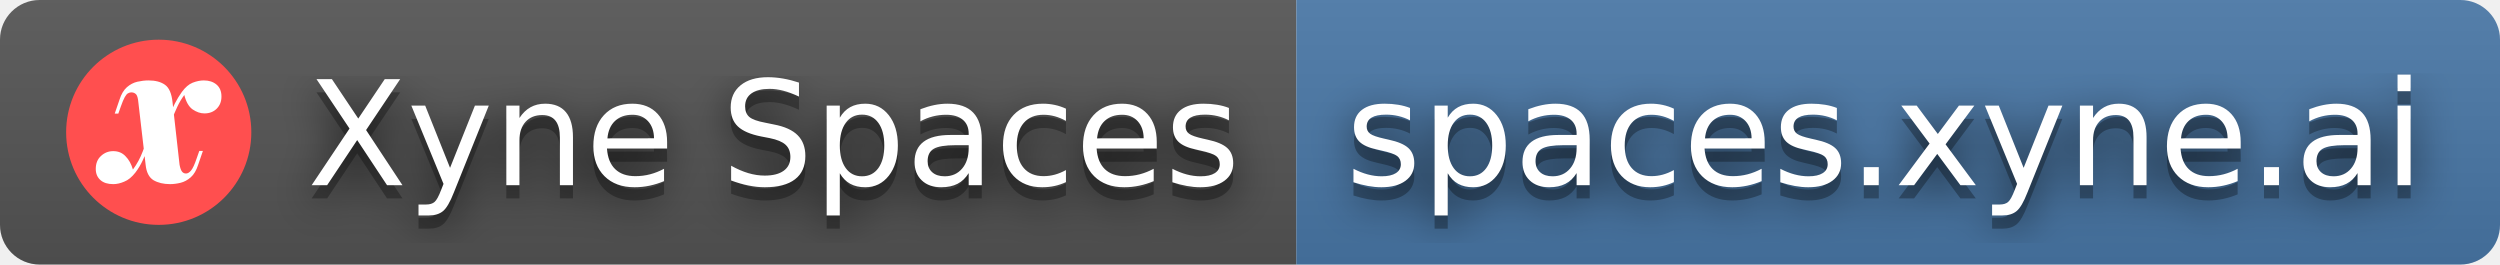
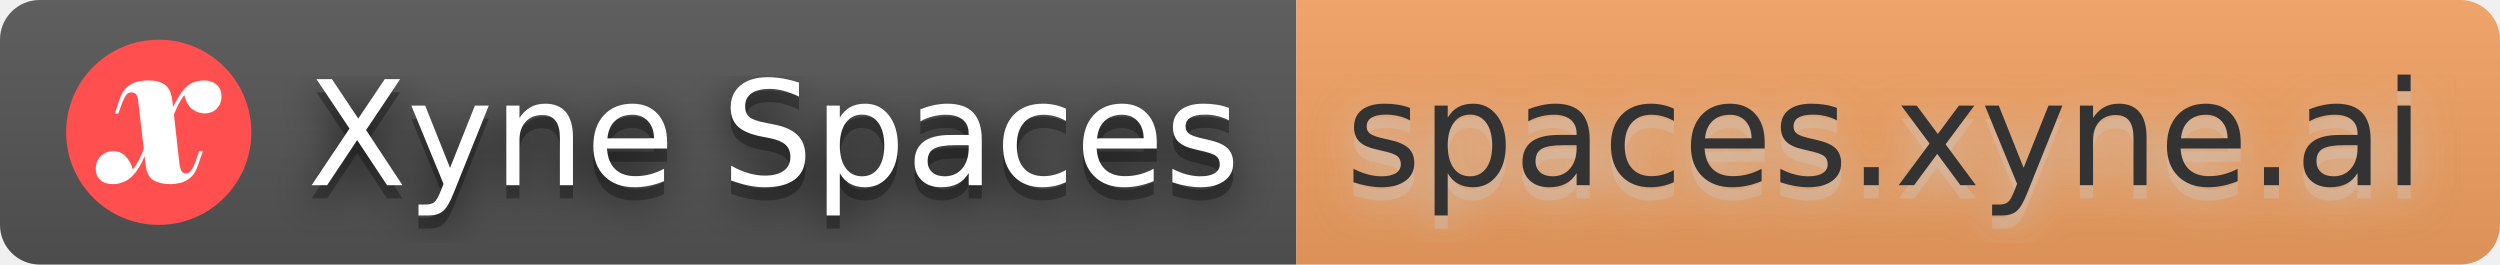
<svg xmlns="http://www.w3.org/2000/svg" width="189" height="20" role="img" aria-label="Xyne Spaces: spaces.xyne.ai">
  <filter id="blur">
    <feGaussianBlur stdDeviation="16" />
  </filter>
  <linearGradient id="s" x2="0" y2="100%">
    <stop offset="0" stop-color="#bbb" stop-opacity=".1" />
    <stop offset="1" stop-opacity=".1" />
  </linearGradient>
  <clipPath id="r">
    <rect width="189" height="20" rx="3" />
  </clipPath>
  <g clip-path="url(#r)">
    <rect width="98" height="20" fill="#555" />
-     <rect x="98" width="91" height="20" fill="#4a78a8" />
+     <rect x="98" width="91" height="20" fill="#f4a261" />
    <rect width="189" height="20" fill="url(#s)" />
  </g>
  <g fill="#fff" text-anchor="middle" font-family="Verdana,Geneva,DejaVu Sans,sans-serif" text-rendering="geometricPrecision" font-size="110">
    <svg x="5" y="3" width="14" height="14" viewBox="0 0 20 20">
      <path d="M20 10C20 15.523 15.523 20 10 20C4.477 20 0 15.523 0 10C0 4.477 4.477 0 10 0C15.523 0 20 4.477 20 10Z" fill="#FF4F4F" />
      <path d="M12.25 13.511C12.318 13.866 12.407 14.112 12.516 14.248C12.626 14.385 12.769 14.453 12.946 14.453C13.124 14.453 13.301 14.351 13.479 14.146C13.67 13.928 13.881 13.47 14.113 12.774L14.38 12.017H14.769L14.257 13.511C14.066 14.112 13.8 14.562 13.458 14.863C13.117 15.163 12.748 15.361 12.353 15.457C11.957 15.552 11.581 15.6 11.226 15.6C10.517 15.6 9.916 15.457 9.425 15.17C8.947 14.87 8.667 14.317 8.585 13.511L7.766 6.488C7.711 6.133 7.616 5.915 7.479 5.833C7.357 5.738 7.206 5.69 7.029 5.69C6.92 5.69 6.804 5.724 6.681 5.792C6.572 5.847 6.456 5.983 6.333 6.202C6.21 6.42 6.067 6.761 5.903 7.225L5.637 7.983H5.248L5.76 6.488C5.951 5.888 6.217 5.437 6.558 5.137C6.899 4.837 7.275 4.639 7.684 4.543C8.107 4.448 8.51 4.4 8.892 4.4C9.643 4.4 10.237 4.557 10.674 4.871C11.124 5.185 11.397 5.82 11.493 6.775L12.25 13.511ZM12.762 5.976C12.475 6.359 12.223 6.782 12.005 7.246C11.786 7.71 11.595 8.174 11.431 8.638C11.281 9.102 11.151 9.526 11.042 9.908C11.042 9.908 10.974 9.908 10.837 9.908C10.701 9.894 10.633 9.887 10.633 9.887C10.66 9.778 10.714 9.573 10.796 9.273C10.892 8.959 11.015 8.597 11.165 8.188C11.329 7.765 11.52 7.335 11.738 6.898C11.97 6.447 12.223 6.031 12.496 5.649C12.864 5.144 13.254 4.809 13.663 4.646C14.086 4.482 14.489 4.4 14.871 4.4C15.431 4.4 15.888 4.55 16.243 4.85C16.598 5.151 16.775 5.581 16.775 6.14C16.775 6.673 16.605 7.109 16.263 7.451C15.922 7.792 15.479 7.963 14.932 7.963C14.509 7.963 14.086 7.819 13.663 7.533C13.254 7.246 12.953 6.727 12.762 5.976ZM7.213 14.023C7.65 13.436 8.005 12.781 8.278 12.058C8.565 11.32 8.783 10.665 8.933 10.092C8.933 10.092 9.001 10.099 9.138 10.113C9.274 10.113 9.343 10.113 9.343 10.113C9.247 10.495 9.111 10.938 8.933 11.443C8.756 11.948 8.544 12.46 8.298 12.979C8.066 13.484 7.793 13.941 7.479 14.351C7.097 14.842 6.695 15.17 6.271 15.334C5.862 15.511 5.466 15.6 5.084 15.6C4.497 15.6 4.04 15.457 3.712 15.17C3.371 14.87 3.2 14.467 3.2 13.962C3.2 13.361 3.391 12.89 3.773 12.549C4.142 12.208 4.579 12.037 5.084 12.037C5.63 12.037 6.073 12.222 6.415 12.59C6.77 12.945 7.036 13.423 7.213 14.023Z" fill="white" />
    </svg>
    <g transform="scale(.1)">
      <g aria-hidden="true" fill="#010101">
        <text x="585" y="150" fill-opacity=".8" filter="url(#blur)" textLength="710">Xyne Spaces</text>
        <text x="585" y="150" fill-opacity=".3" textLength="710">Xyne Spaces</text>
      </g>
      <text x="585" y="140" textLength="710">Xyne Spaces</text>
    </g>
    <g transform="scale(.1)">
-       <g aria-hidden="true" fill="#010101">
+       <g aria-hidden="true" fill="#ccc">
        <text x="1425" y="150" fill-opacity=".8" filter="url(#blur)" textLength="810">spaces.xyne.ai</text>
        <text x="1425" y="150" fill-opacity=".3" textLength="810">spaces.xyne.ai</text>
      </g>
-       <text x="1425" y="140" textLength="810">spaces.xyne.ai</text>
+       <text x="1425" y="140" fill="#333" textLength="810">spaces.xyne.ai</text>
    </g>
  </g>
</svg>
